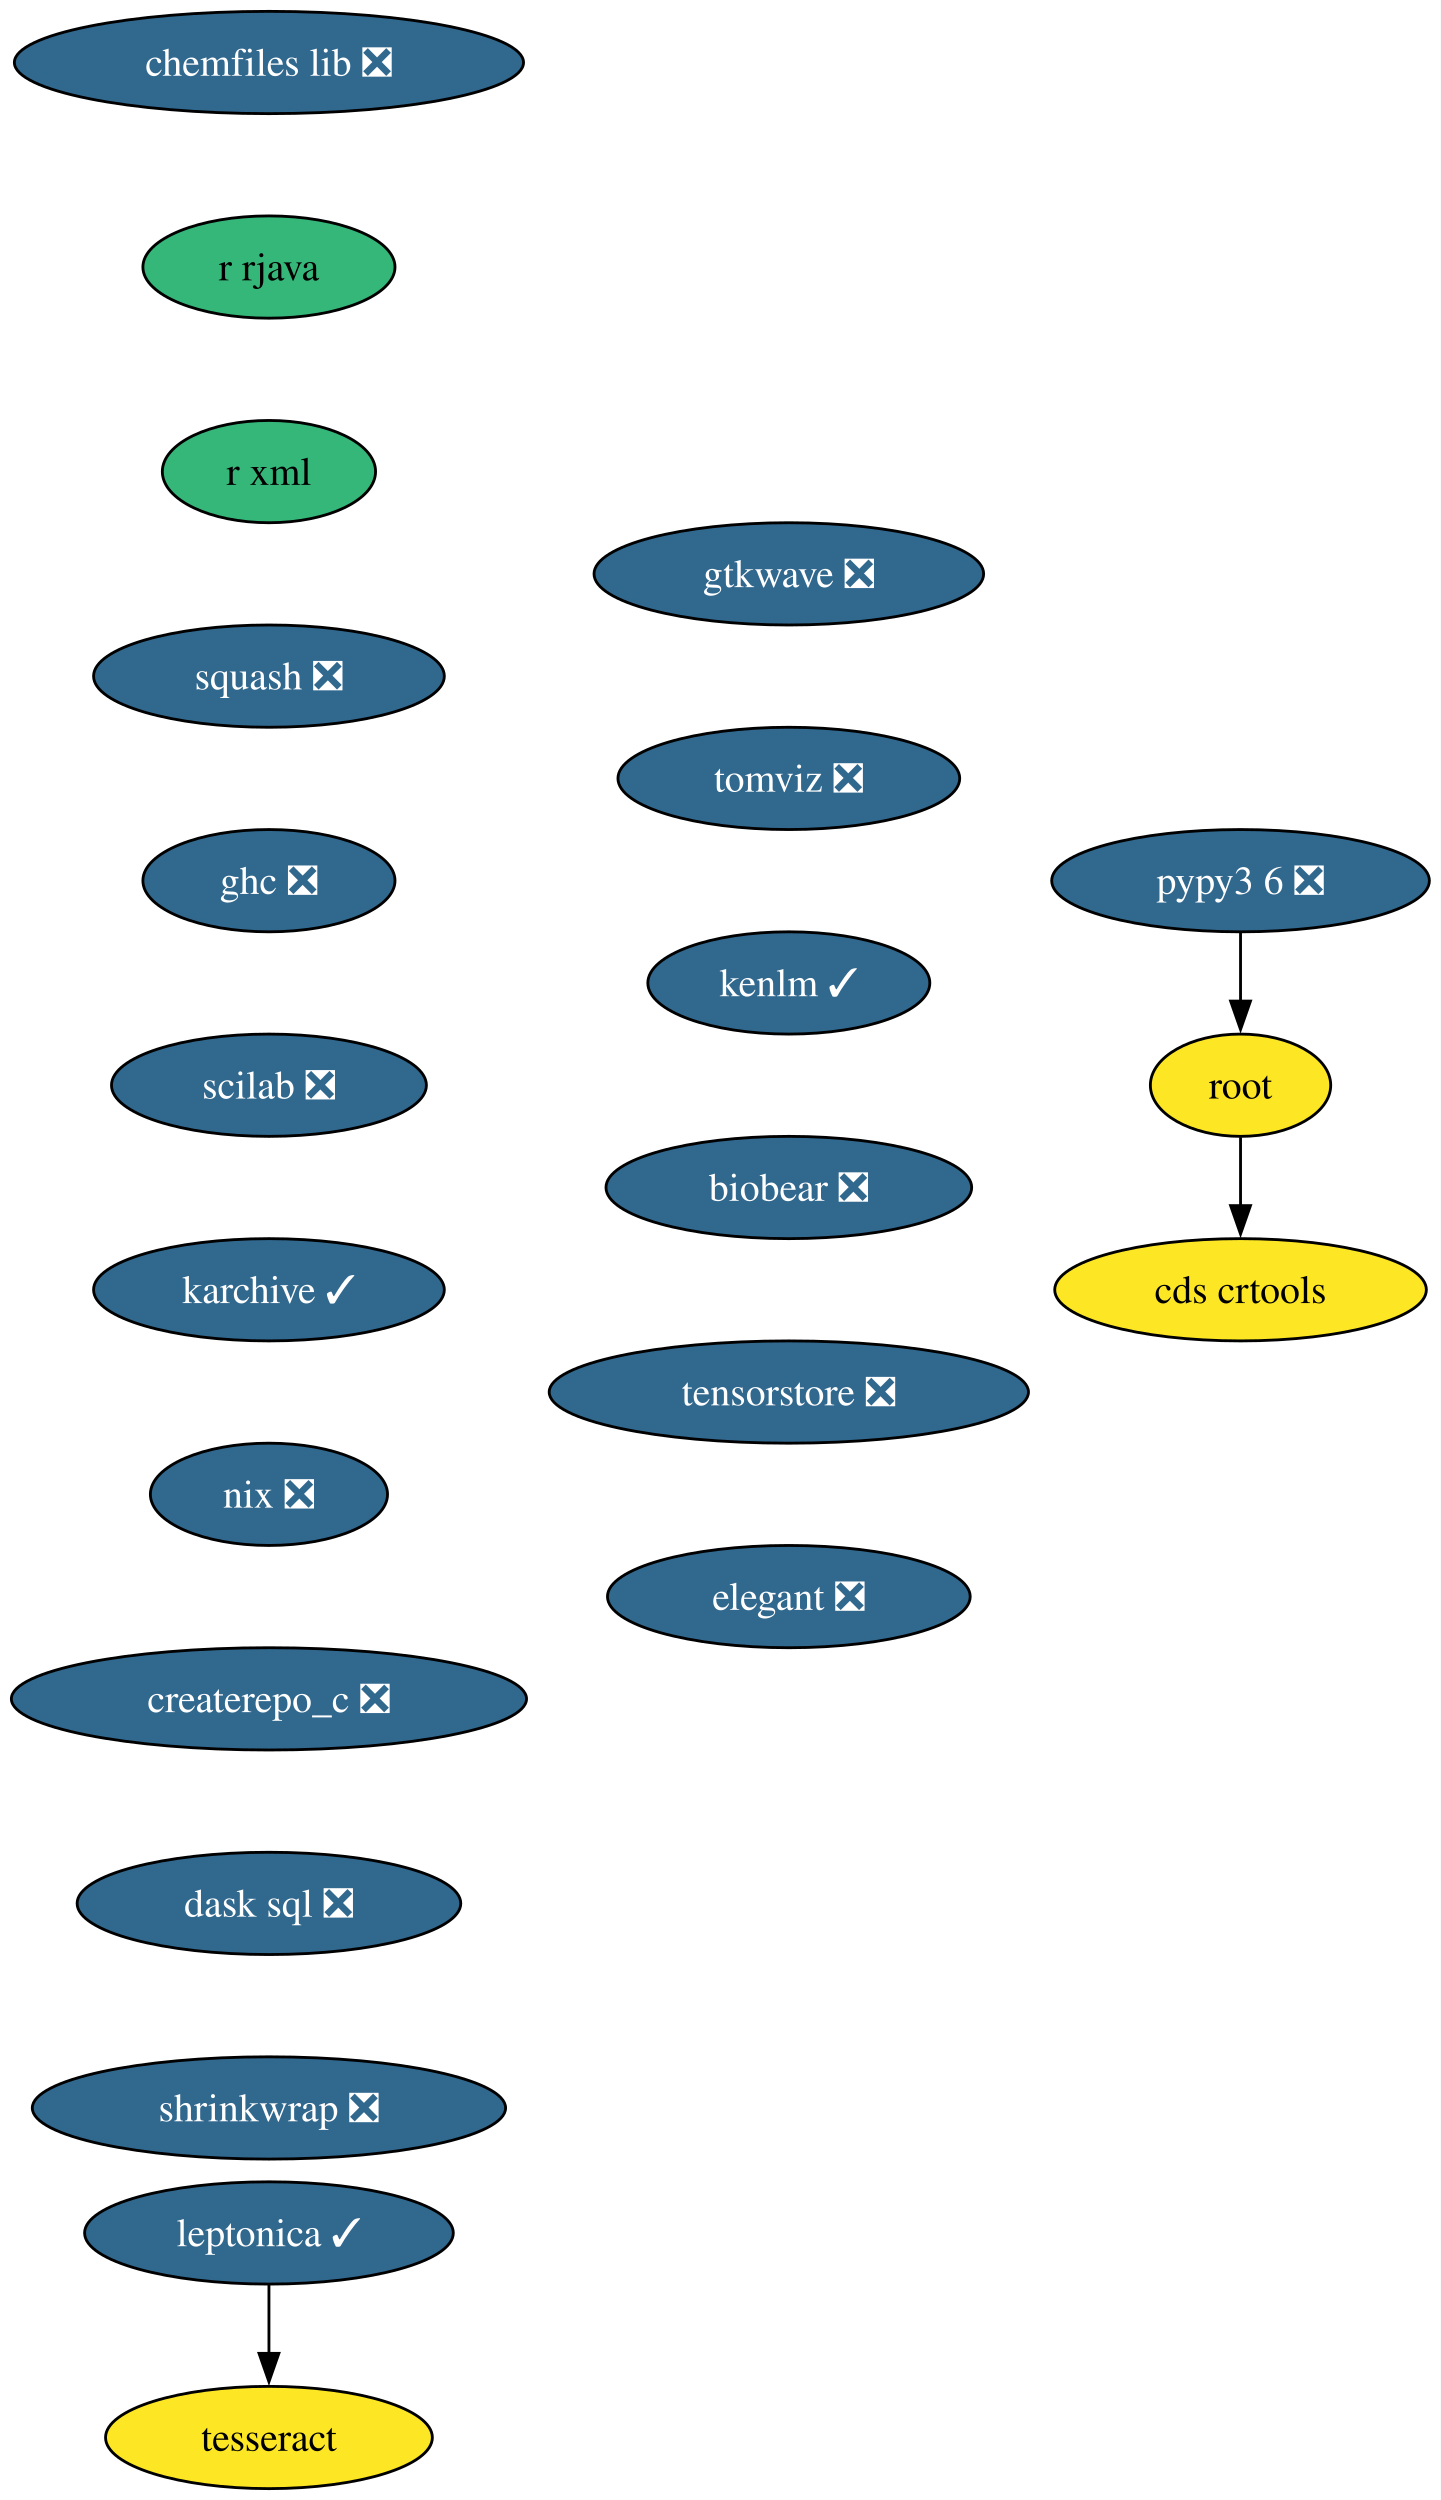
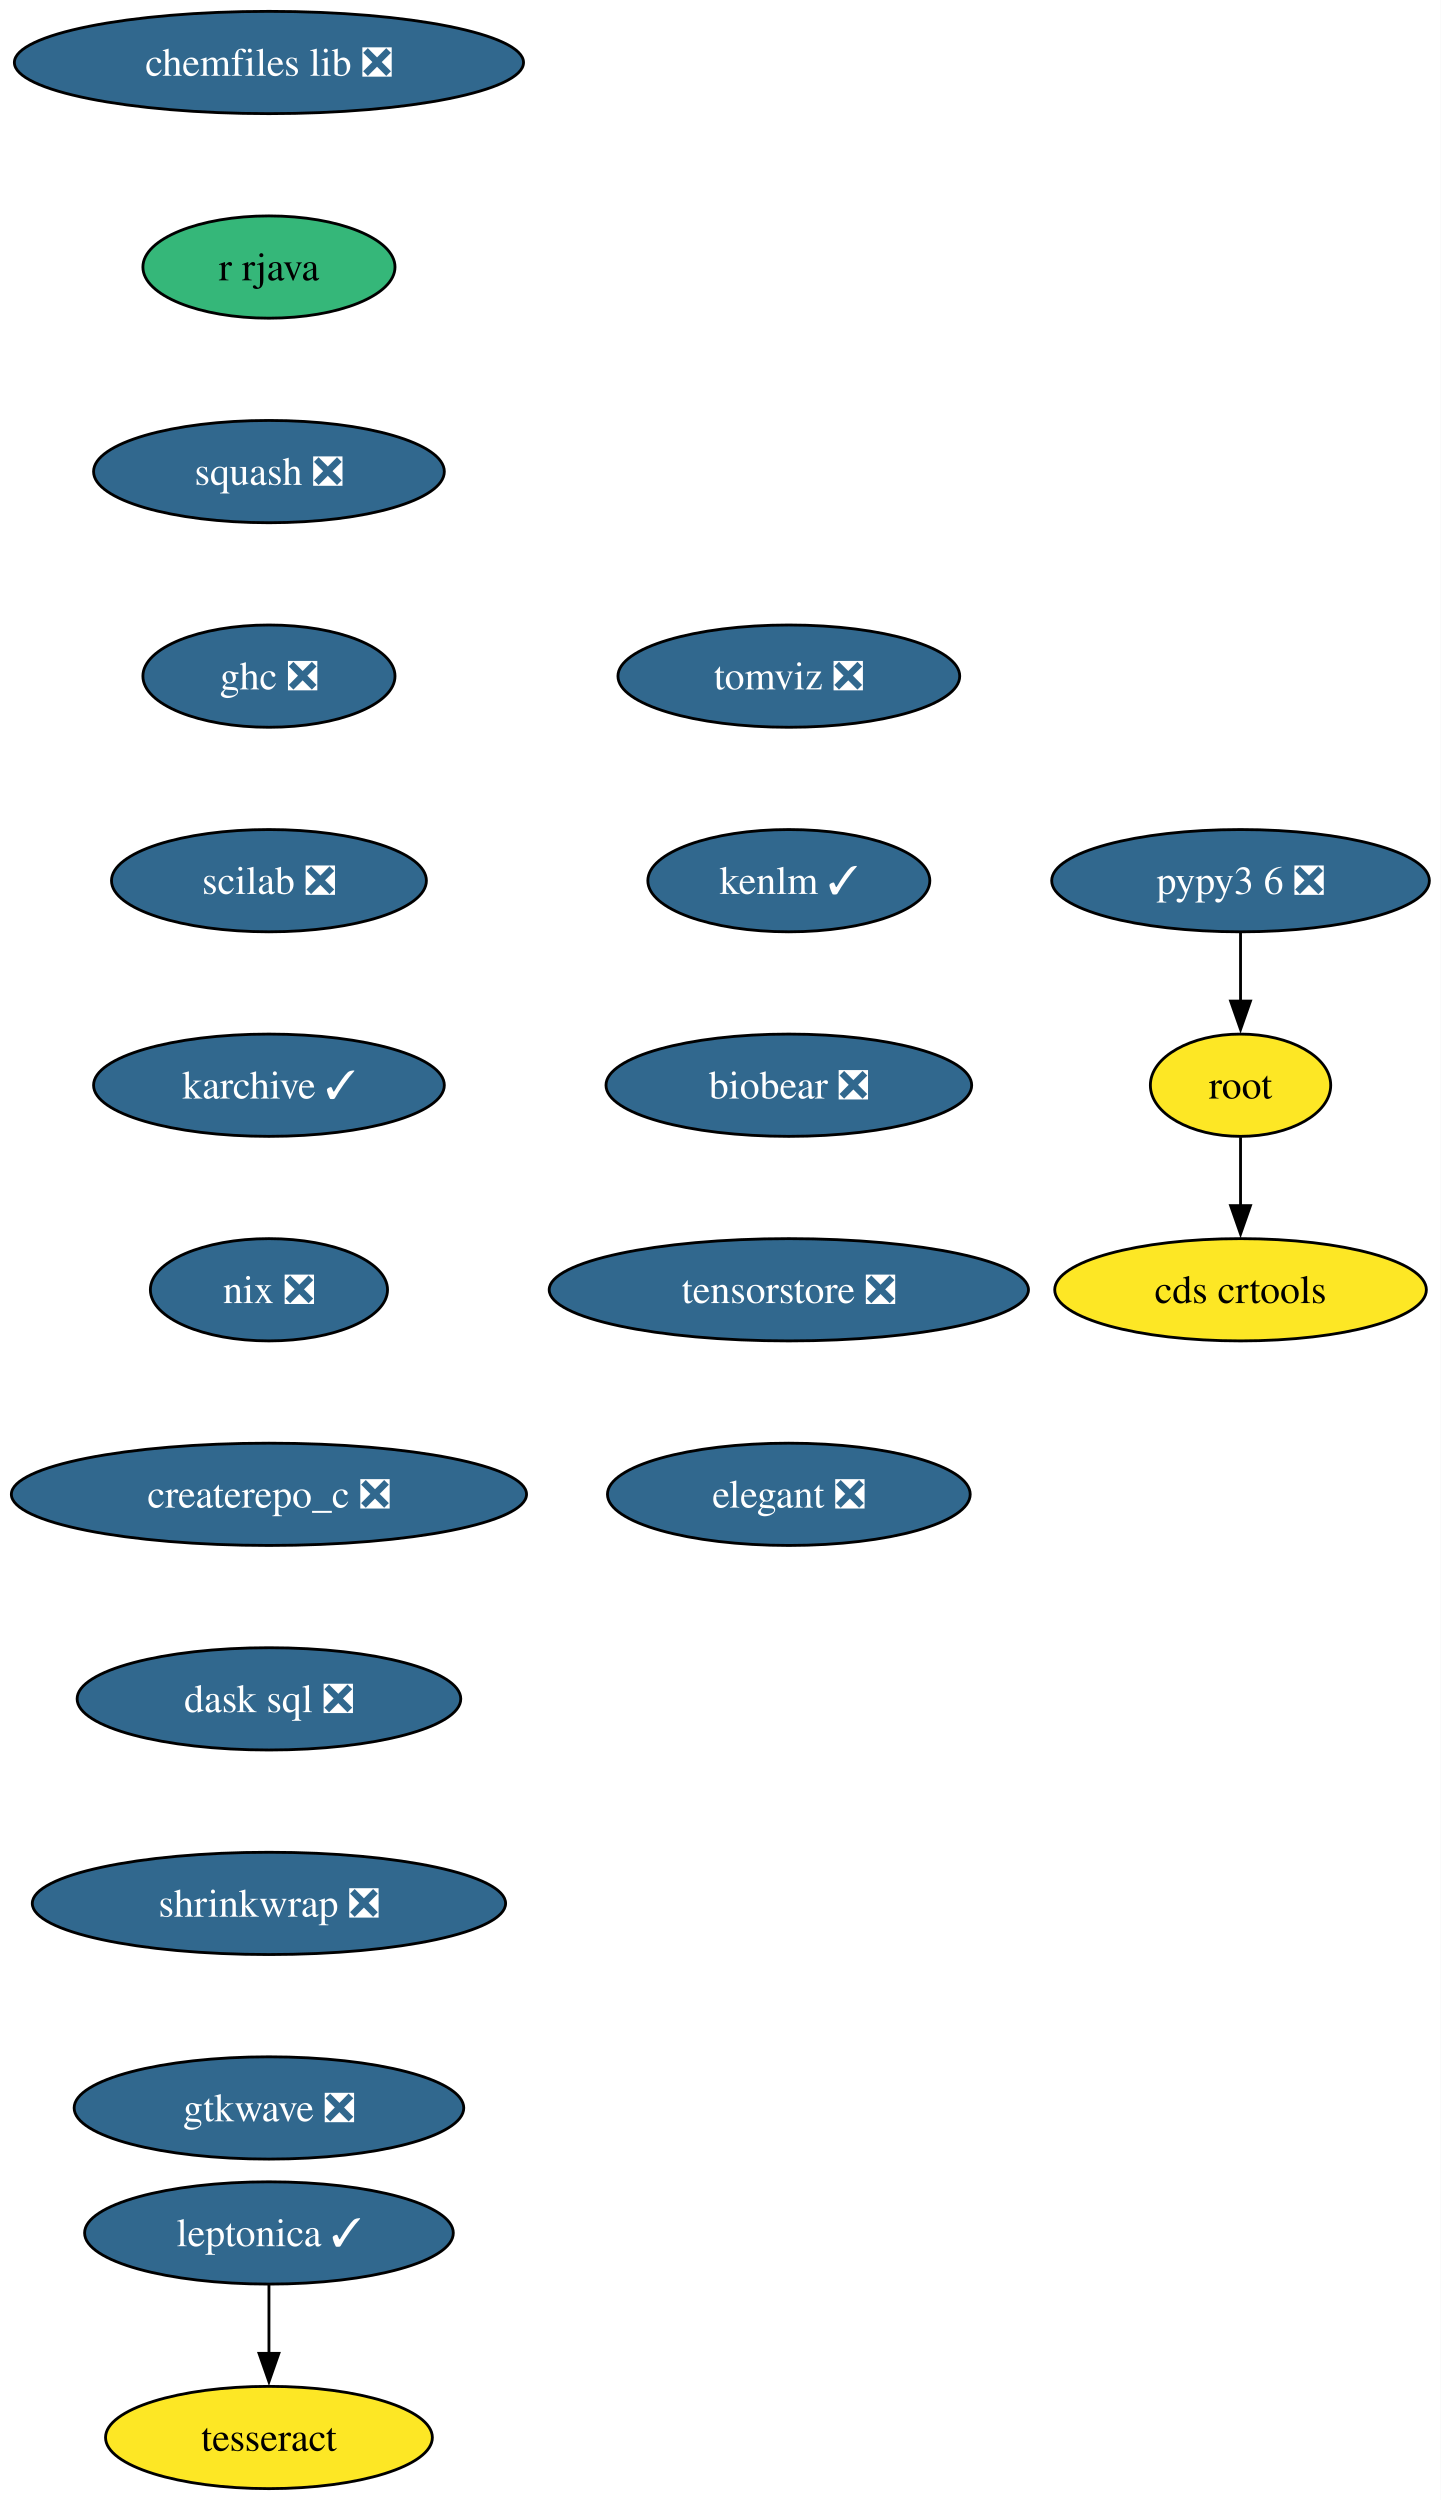
<svg xmlns="http://www.w3.org/2000/svg" xmlns:xlink="http://www.w3.org/1999/xlink" width="507pt" height="880pt" viewBox="0.00 0.00 507.00 880.00">
  <g id="graph0" class="graph" transform="scale(1 1) rotate(0) translate(4 876)">
    <polygon fill="white" stroke="none" points="-4,4 -4,-876 503.13,-876 503.13,4 -4,4" />
    <g id="node1" class="node">
      <g id="a_node1">
        <a xlink:href="https://github.com/conda-forge/chemfiles-lib-feedstock/pull/53" xlink:title="chemfiles lib ❎">
          <ellipse fill="#31688e" stroke="black" cx="90.67" cy="-854" rx="89.61" ry="18" />
          <text xml:space="preserve" text-anchor="middle" x="90.67" y="-849.33" font-family="Times,serif" font-size="14.00" fill="white">chemfiles lib ❎</text>
        </a>
      </g>
    </g>
    <g id="node2" class="node">
      <g id="a_node2">
        <a xlink:href="https://github.com/conda-forge/r-rjava-feedstock" xlink:title="r rjava">
          <ellipse fill="#35b779" stroke="black" cx="90.67" cy="-782" rx="44.37" ry="18" />
          <text xml:space="preserve" text-anchor="middle" x="90.67" y="-777.33" font-family="Times,serif" font-size="14.00">r rjava</text>
        </a>
      </g>
    </g>
    <g id="node3" class="node">
      <g id="a_node3">
-         <a xlink:href="https://github.com/conda-forge/r-xml-feedstock" xlink:title="r xml">
-           <ellipse fill="#35b779" stroke="black" cx="90.67" cy="-710" rx="37.53" ry="18" />
-           <text xml:space="preserve" text-anchor="middle" x="90.67" y="-705.33" font-family="Times,serif" font-size="14.00">r xml</text>
+         <a xlink:href="https://github.com/conda-forge/squash-feedstock/pull/8" xlink:title="squash ❎">
+           <ellipse fill="#31688e" stroke="black" cx="90.67" cy="-710" rx="61.73" ry="18" />
+           <text xml:space="preserve" text-anchor="middle" x="90.67" y="-705.33" font-family="Times,serif" font-size="14.00" fill="white">squash ❎</text>
        </a>
      </g>
    </g>
    <g id="node4" class="node">
      <g id="a_node4">
-         <a xlink:href="https://github.com/conda-forge/squash-feedstock/pull/8" xlink:title="squash ❎">
-           <ellipse fill="#31688e" stroke="black" cx="90.67" cy="-638" rx="61.73" ry="18" />
-           <text xml:space="preserve" text-anchor="middle" x="90.67" y="-633.33" font-family="Times,serif" font-size="14.00" fill="white">squash ❎</text>
+         <a xlink:href="https://github.com/conda-forge/ghc-feedstock/pull/44" xlink:title="ghc ❎">
+           <ellipse fill="#31688e" stroke="black" cx="90.67" cy="-638" rx="44.37" ry="18" />
+           <text xml:space="preserve" text-anchor="middle" x="90.67" y="-633.33" font-family="Times,serif" font-size="14.00" fill="white">ghc ❎</text>
+         </a>
+       </g>
+     </g>
+     <g id="node7" class="node">
+       <g id="a_node7">
+         <a xlink:href="https://github.com/conda-forge/scilab-feedstock/pull/55" xlink:title="scilab ❎">
+           <ellipse fill="#31688e" stroke="black" cx="90.67" cy="-566" rx="55.42" ry="18" />
+           <text xml:space="preserve" text-anchor="middle" x="90.67" y="-561.33" font-family="Times,serif" font-size="14.00" fill="white">scilab ❎</text>
        </a>
      </g>
    </g>
    <g id="node5" class="node">
      <g id="a_node5">
-         <a xlink:href="https://github.com/conda-forge/ghc-feedstock/pull/44" xlink:title="ghc ❎">
-           <ellipse fill="#31688e" stroke="black" cx="90.67" cy="-566" rx="44.37" ry="18" />
-           <text xml:space="preserve" text-anchor="middle" x="90.67" y="-561.33" font-family="Times,serif" font-size="14.00" fill="white">ghc ❎</text>
-         </a>
-       </g>
-     </g>
-     <g id="node8" class="node">
-       <g id="a_node8">
-         <a xlink:href="https://github.com/conda-forge/scilab-feedstock/pull/55" xlink:title="scilab ❎">
-           <ellipse fill="#31688e" stroke="black" cx="90.67" cy="-494" rx="55.42" ry="18" />
-           <text xml:space="preserve" text-anchor="middle" x="90.67" y="-489.32" font-family="Times,serif" font-size="14.00" fill="white">scilab ❎</text>
-         </a>
-       </g>
-     </g>
-     <g id="node6" class="node">
-       <g id="a_node6">
        <a xlink:href="https://github.com/conda-forge/leptonica-feedstock/pull/51" xlink:title="leptonica ✓">
          <ellipse fill="#31688e" stroke="black" cx="90.67" cy="-90" rx="64.89" ry="18" />
          <text xml:space="preserve" text-anchor="middle" x="90.67" y="-85.33" font-family="Times,serif" font-size="14.00" fill="white">leptonica ✓</text>
        </a>
      </g>
    </g>
-     <g id="node7" class="node">
-       <g id="a_node7">
+     <g id="node6" class="node">
+       <g id="a_node6">
        <a xlink:href="https://github.com/conda-forge/tesseract-feedstock" xlink:title="tesseract">
          <ellipse fill="#fde725" stroke="black" cx="90.67" cy="-18" rx="57.52" ry="18" />
          <text xml:space="preserve" text-anchor="middle" x="90.67" y="-13.32" font-family="Times,serif" font-size="14.00">tesseract</text>
        </a>
      </g>
    </g>
-     <g id="edge5" class="edge">
+     <g id="edge4" class="edge">
      <path fill="none" stroke="black" d="M90.67,-71.7C90.67,-64.41 90.67,-55.73 90.67,-47.54" />
      <polygon fill="black" stroke="black" points="94.17,-47.62 90.67,-37.62 87.17,-47.62 94.17,-47.62" />
    </g>
-     <g id="node11" class="node">
-       <g id="a_node11">
+     <g id="node10" class="node">
+       <g id="a_node10">
        <a xlink:href="https://github.com/conda-forge/karchive-feedstock/pull/22" xlink:title="karchive ✓">
-           <ellipse fill="#31688e" stroke="black" cx="90.67" cy="-422" rx="61.73" ry="18" />
-           <text xml:space="preserve" text-anchor="middle" x="90.67" y="-417.32" font-family="Times,serif" font-size="14.00" fill="white">karchive ✓</text>
+           <ellipse fill="#31688e" stroke="black" cx="90.67" cy="-494" rx="61.73" ry="18" />
+           <text xml:space="preserve" text-anchor="middle" x="90.67" y="-489.32" font-family="Times,serif" font-size="14.00" fill="white">karchive ✓</text>
        </a>
      </g>
    </g>
-     <g id="node9" class="node">
-       <g id="a_node9">
+     <g id="node8" class="node">
+       <g id="a_node8">
        <a xlink:href="https://github.com/conda-forge/root-feedstock" xlink:title="root">
          <ellipse fill="#fde725" stroke="black" cx="432.67" cy="-494" rx="31.74" ry="18" />
          <text xml:space="preserve" text-anchor="middle" x="432.67" y="-489.32" font-family="Times,serif" font-size="14.00">root</text>
        </a>
      </g>
    </g>
-     <g id="node10" class="node">
-       <g id="a_node10">
+     <g id="node9" class="node">
+       <g id="a_node9">
        <a xlink:href="https://github.com/conda-forge/cds-crtools-feedstock" xlink:title="cds crtools">
          <ellipse fill="#fde725" stroke="black" cx="432.67" cy="-422" rx="65.41" ry="18" />
          <text xml:space="preserve" text-anchor="middle" x="432.67" y="-417.32" font-family="Times,serif" font-size="14.00">cds crtools</text>
        </a>
      </g>
    </g>
-     <g id="edge7" class="edge">
+     <g id="edge6" class="edge">
      <path fill="none" stroke="black" d="M432.67,-475.7C432.67,-468.41 432.67,-459.73 432.67,-451.54" />
      <polygon fill="black" stroke="black" points="436.17,-451.62 432.67,-441.62 429.17,-451.62 436.17,-451.62" />
    </g>
-     <g id="node13" class="node">
-       <g id="a_node13">
+     <g id="node12" class="node">
+       <g id="a_node12">
        <a xlink:href="https://github.com/conda-forge/nix-feedstock/pull/27" xlink:title="nix ❎">
-           <ellipse fill="#31688e" stroke="black" cx="90.67" cy="-350" rx="41.74" ry="18" />
-           <text xml:space="preserve" text-anchor="middle" x="90.67" y="-345.32" font-family="Times,serif" font-size="14.00" fill="white">nix ❎</text>
+           <ellipse fill="#31688e" stroke="black" cx="90.67" cy="-422" rx="41.74" ry="18" />
+           <text xml:space="preserve" text-anchor="middle" x="90.67" y="-417.32" font-family="Times,serif" font-size="14.00" fill="white">nix ❎</text>
        </a>
      </g>
    </g>
-     <g id="node12" class="node">
-       <g id="a_node12">
+     <g id="node11" class="node">
+       <g id="a_node11">
        <a xlink:href="https://github.com/conda-forge/pypy3.6-feedstock/pull/122" xlink:title="pypy3 6 ❎">
          <ellipse fill="#31688e" stroke="black" cx="432.67" cy="-566" rx="66.47" ry="18" />
          <text xml:space="preserve" text-anchor="middle" x="432.67" y="-561.33" font-family="Times,serif" font-size="14.00" fill="white">pypy3 6 ❎</text>
        </a>
      </g>
    </g>
-     <g id="edge9" class="edge">
+     <g id="edge8" class="edge">
      <path fill="none" stroke="black" d="M432.67,-547.7C432.67,-540.41 432.67,-531.73 432.67,-523.54" />
      <polygon fill="black" stroke="black" points="436.17,-523.62 432.67,-513.62 429.17,-523.62 436.17,-523.62" />
    </g>
+     <g id="node13" class="node">
+       <g id="a_node13">
+         <a xlink:href="https://github.com/conda-forge/createrepo_c-feedstock/pull/44" xlink:title="createrepo_c ❎">
+           <ellipse fill="#31688e" stroke="black" cx="90.67" cy="-350" rx="90.67" ry="18" />
+           <text xml:space="preserve" text-anchor="middle" x="90.67" y="-345.32" font-family="Times,serif" font-size="14.00" fill="white">createrepo_c ❎</text>
+         </a>
+       </g>
+     </g>
    <g id="node14" class="node">
      <g id="a_node14">
-         <a xlink:href="https://github.com/conda-forge/createrepo_c-feedstock/pull/44" xlink:title="createrepo_c ❎">
-           <ellipse fill="#31688e" stroke="black" cx="90.67" cy="-278" rx="90.67" ry="18" />
-           <text xml:space="preserve" text-anchor="middle" x="90.67" y="-273.32" font-family="Times,serif" font-size="14.00" fill="white">createrepo_c ❎</text>
+         <a xlink:href="https://github.com/conda-forge/dask-sql-feedstock/pull/87" xlink:title="dask sql ❎">
+           <ellipse fill="#31688e" stroke="black" cx="90.67" cy="-278" rx="67.52" ry="18" />
+           <text xml:space="preserve" text-anchor="middle" x="90.67" y="-273.32" font-family="Times,serif" font-size="14.00" fill="white">dask sql ❎</text>
        </a>
      </g>
    </g>
    <g id="node15" class="node">
      <g id="a_node15">
-         <a xlink:href="https://github.com/conda-forge/dask-sql-feedstock/pull/87" xlink:title="dask sql ❎">
-           <ellipse fill="#31688e" stroke="black" cx="90.67" cy="-206" rx="67.52" ry="18" />
-           <text xml:space="preserve" text-anchor="middle" x="90.67" y="-201.33" font-family="Times,serif" font-size="14.00" fill="white">dask sql ❎</text>
+         <a xlink:href="https://github.com/conda-forge/shrinkwrap-feedstock/pull/7" xlink:title="shrinkwrap ❎">
+           <ellipse fill="#31688e" stroke="black" cx="90.67" cy="-206" rx="83.3" ry="18" />
+           <text xml:space="preserve" text-anchor="middle" x="90.67" y="-201.33" font-family="Times,serif" font-size="14.00" fill="white">shrinkwrap ❎</text>
        </a>
      </g>
    </g>
    <g id="node16" class="node">
      <g id="a_node16">
-         <a xlink:href="https://github.com/conda-forge/shrinkwrap-feedstock/pull/7" xlink:title="shrinkwrap ❎">
-           <ellipse fill="#31688e" stroke="black" cx="90.67" cy="-134" rx="83.3" ry="18" />
-           <text xml:space="preserve" text-anchor="middle" x="90.67" y="-129.32" font-family="Times,serif" font-size="14.00" fill="white">shrinkwrap ❎</text>
+         <a xlink:href="https://github.com/conda-forge/gtkwave-feedstock/pull/14" xlink:title="gtkwave ❎">
+           <ellipse fill="#31688e" stroke="black" cx="90.67" cy="-134" rx="68.57" ry="18" />
+           <text xml:space="preserve" text-anchor="middle" x="90.67" y="-129.32" font-family="Times,serif" font-size="14.00" fill="white">gtkwave ❎</text>
        </a>
      </g>
    </g>
    <g id="node17" class="node">
      <g id="a_node17">
-         <a xlink:href="https://github.com/conda-forge/gtkwave-feedstock/pull/14" xlink:title="gtkwave ❎">
-           <ellipse fill="#31688e" stroke="black" cx="273.67" cy="-674" rx="68.57" ry="18" />
-           <text xml:space="preserve" text-anchor="middle" x="273.67" y="-669.33" font-family="Times,serif" font-size="14.00" fill="white">gtkwave ❎</text>
+         <a xlink:href="https://github.com/conda-forge/tomviz-feedstock/pull/67" xlink:title="tomviz ❎">
+           <ellipse fill="#31688e" stroke="black" cx="273.67" cy="-638" rx="60.15" ry="18" />
+           <text xml:space="preserve" text-anchor="middle" x="273.67" y="-633.33" font-family="Times,serif" font-size="14.00" fill="white">tomviz ❎</text>
        </a>
      </g>
    </g>
    <g id="node18" class="node">
      <g id="a_node18">
-         <a xlink:href="https://github.com/conda-forge/tomviz-feedstock/pull/67" xlink:title="tomviz ❎">
-           <ellipse fill="#31688e" stroke="black" cx="273.67" cy="-602" rx="60.15" ry="18" />
-           <text xml:space="preserve" text-anchor="middle" x="273.67" y="-597.33" font-family="Times,serif" font-size="14.00" fill="white">tomviz ❎</text>
+         <a xlink:href="https://github.com/conda-forge/kenlm-feedstock/pull/10" xlink:title="kenlm ✓">
+           <ellipse fill="#31688e" stroke="black" cx="273.67" cy="-566" rx="49.63" ry="18" />
+           <text xml:space="preserve" text-anchor="middle" x="273.67" y="-561.33" font-family="Times,serif" font-size="14.00" fill="white">kenlm ✓</text>
        </a>
      </g>
    </g>
    <g id="node19" class="node">
      <g id="a_node19">
-         <a xlink:href="https://github.com/conda-forge/kenlm-feedstock/pull/10" xlink:title="kenlm ✓">
-           <ellipse fill="#31688e" stroke="black" cx="273.67" cy="-530" rx="49.63" ry="18" />
-           <text xml:space="preserve" text-anchor="middle" x="273.67" y="-525.33" font-family="Times,serif" font-size="14.00" fill="white">kenlm ✓</text>
+         <a xlink:href="https://github.com/conda-forge/biobear-feedstock/pull/46" xlink:title="biobear ❎">
+           <ellipse fill="#31688e" stroke="black" cx="273.67" cy="-494" rx="64.36" ry="18" />
+           <text xml:space="preserve" text-anchor="middle" x="273.67" y="-489.32" font-family="Times,serif" font-size="14.00" fill="white">biobear ❎</text>
        </a>
      </g>
    </g>
    <g id="node20" class="node">
      <g id="a_node20">
-         <a xlink:href="https://github.com/conda-forge/biobear-feedstock/pull/46" xlink:title="biobear ❎">
-           <ellipse fill="#31688e" stroke="black" cx="273.67" cy="-458" rx="64.36" ry="18" />
-           <text xml:space="preserve" text-anchor="middle" x="273.67" y="-453.32" font-family="Times,serif" font-size="14.00" fill="white">biobear ❎</text>
+         <a xlink:href="https://github.com/conda-forge/tensorstore-feedstock/pull/50" xlink:title="tensorstore ❎">
+           <ellipse fill="#31688e" stroke="black" cx="273.67" cy="-422" rx="84.35" ry="18" />
+           <text xml:space="preserve" text-anchor="middle" x="273.67" y="-417.32" font-family="Times,serif" font-size="14.00" fill="white">tensorstore ❎</text>
        </a>
      </g>
    </g>
    <g id="node21" class="node">
      <g id="a_node21">
-         <a xlink:href="https://github.com/conda-forge/tensorstore-feedstock/pull/50" xlink:title="tensorstore ❎">
-           <ellipse fill="#31688e" stroke="black" cx="273.67" cy="-386" rx="84.35" ry="18" />
-           <text xml:space="preserve" text-anchor="middle" x="273.67" y="-381.32" font-family="Times,serif" font-size="14.00" fill="white">tensorstore ❎</text>
-         </a>
-       </g>
-     </g>
-     <g id="node22" class="node">
-       <g id="a_node22">
        <a xlink:href="https://github.com/conda-forge/elegant-feedstock/pull/15" xlink:title="elegant ❎">
-           <ellipse fill="#31688e" stroke="black" cx="273.67" cy="-314" rx="63.84" ry="18" />
-           <text xml:space="preserve" text-anchor="middle" x="273.67" y="-309.32" font-family="Times,serif" font-size="14.00" fill="white">elegant ❎</text>
+           <ellipse fill="#31688e" stroke="black" cx="273.67" cy="-350" rx="63.84" ry="18" />
+           <text xml:space="preserve" text-anchor="middle" x="273.67" y="-345.32" font-family="Times,serif" font-size="14.00" fill="white">elegant ❎</text>
        </a>
      </g>
    </g>
  </g>
</svg>
